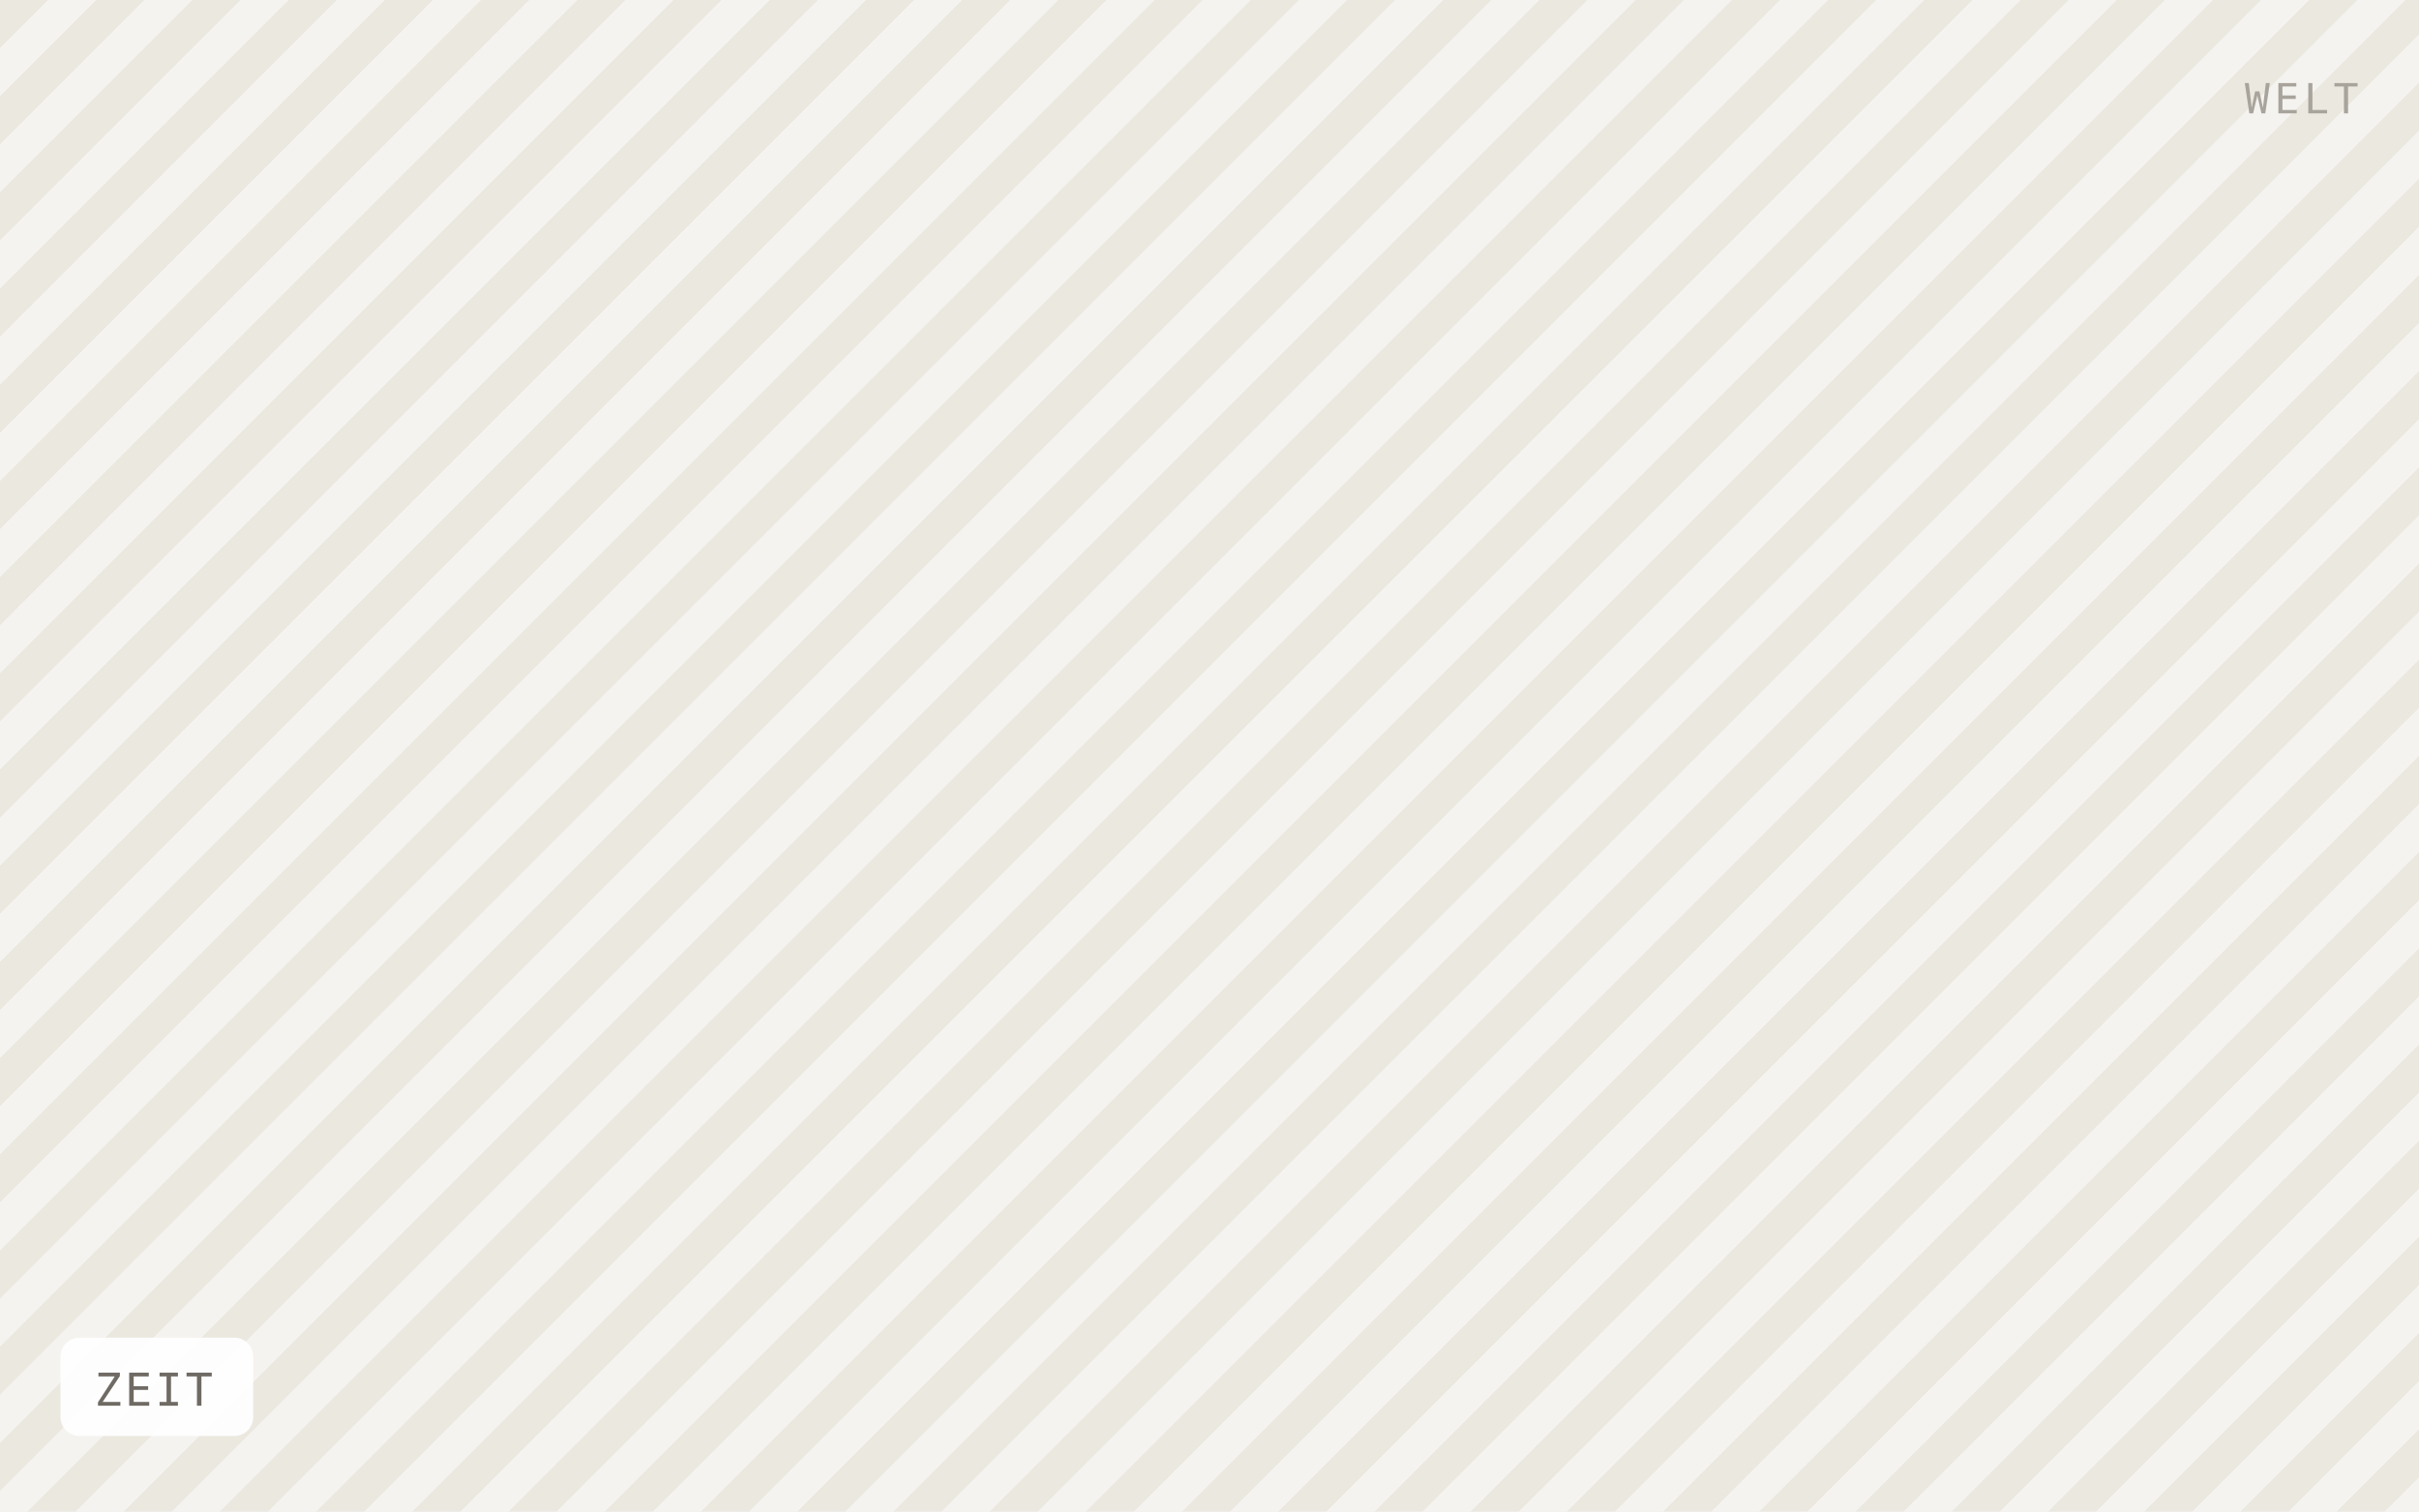
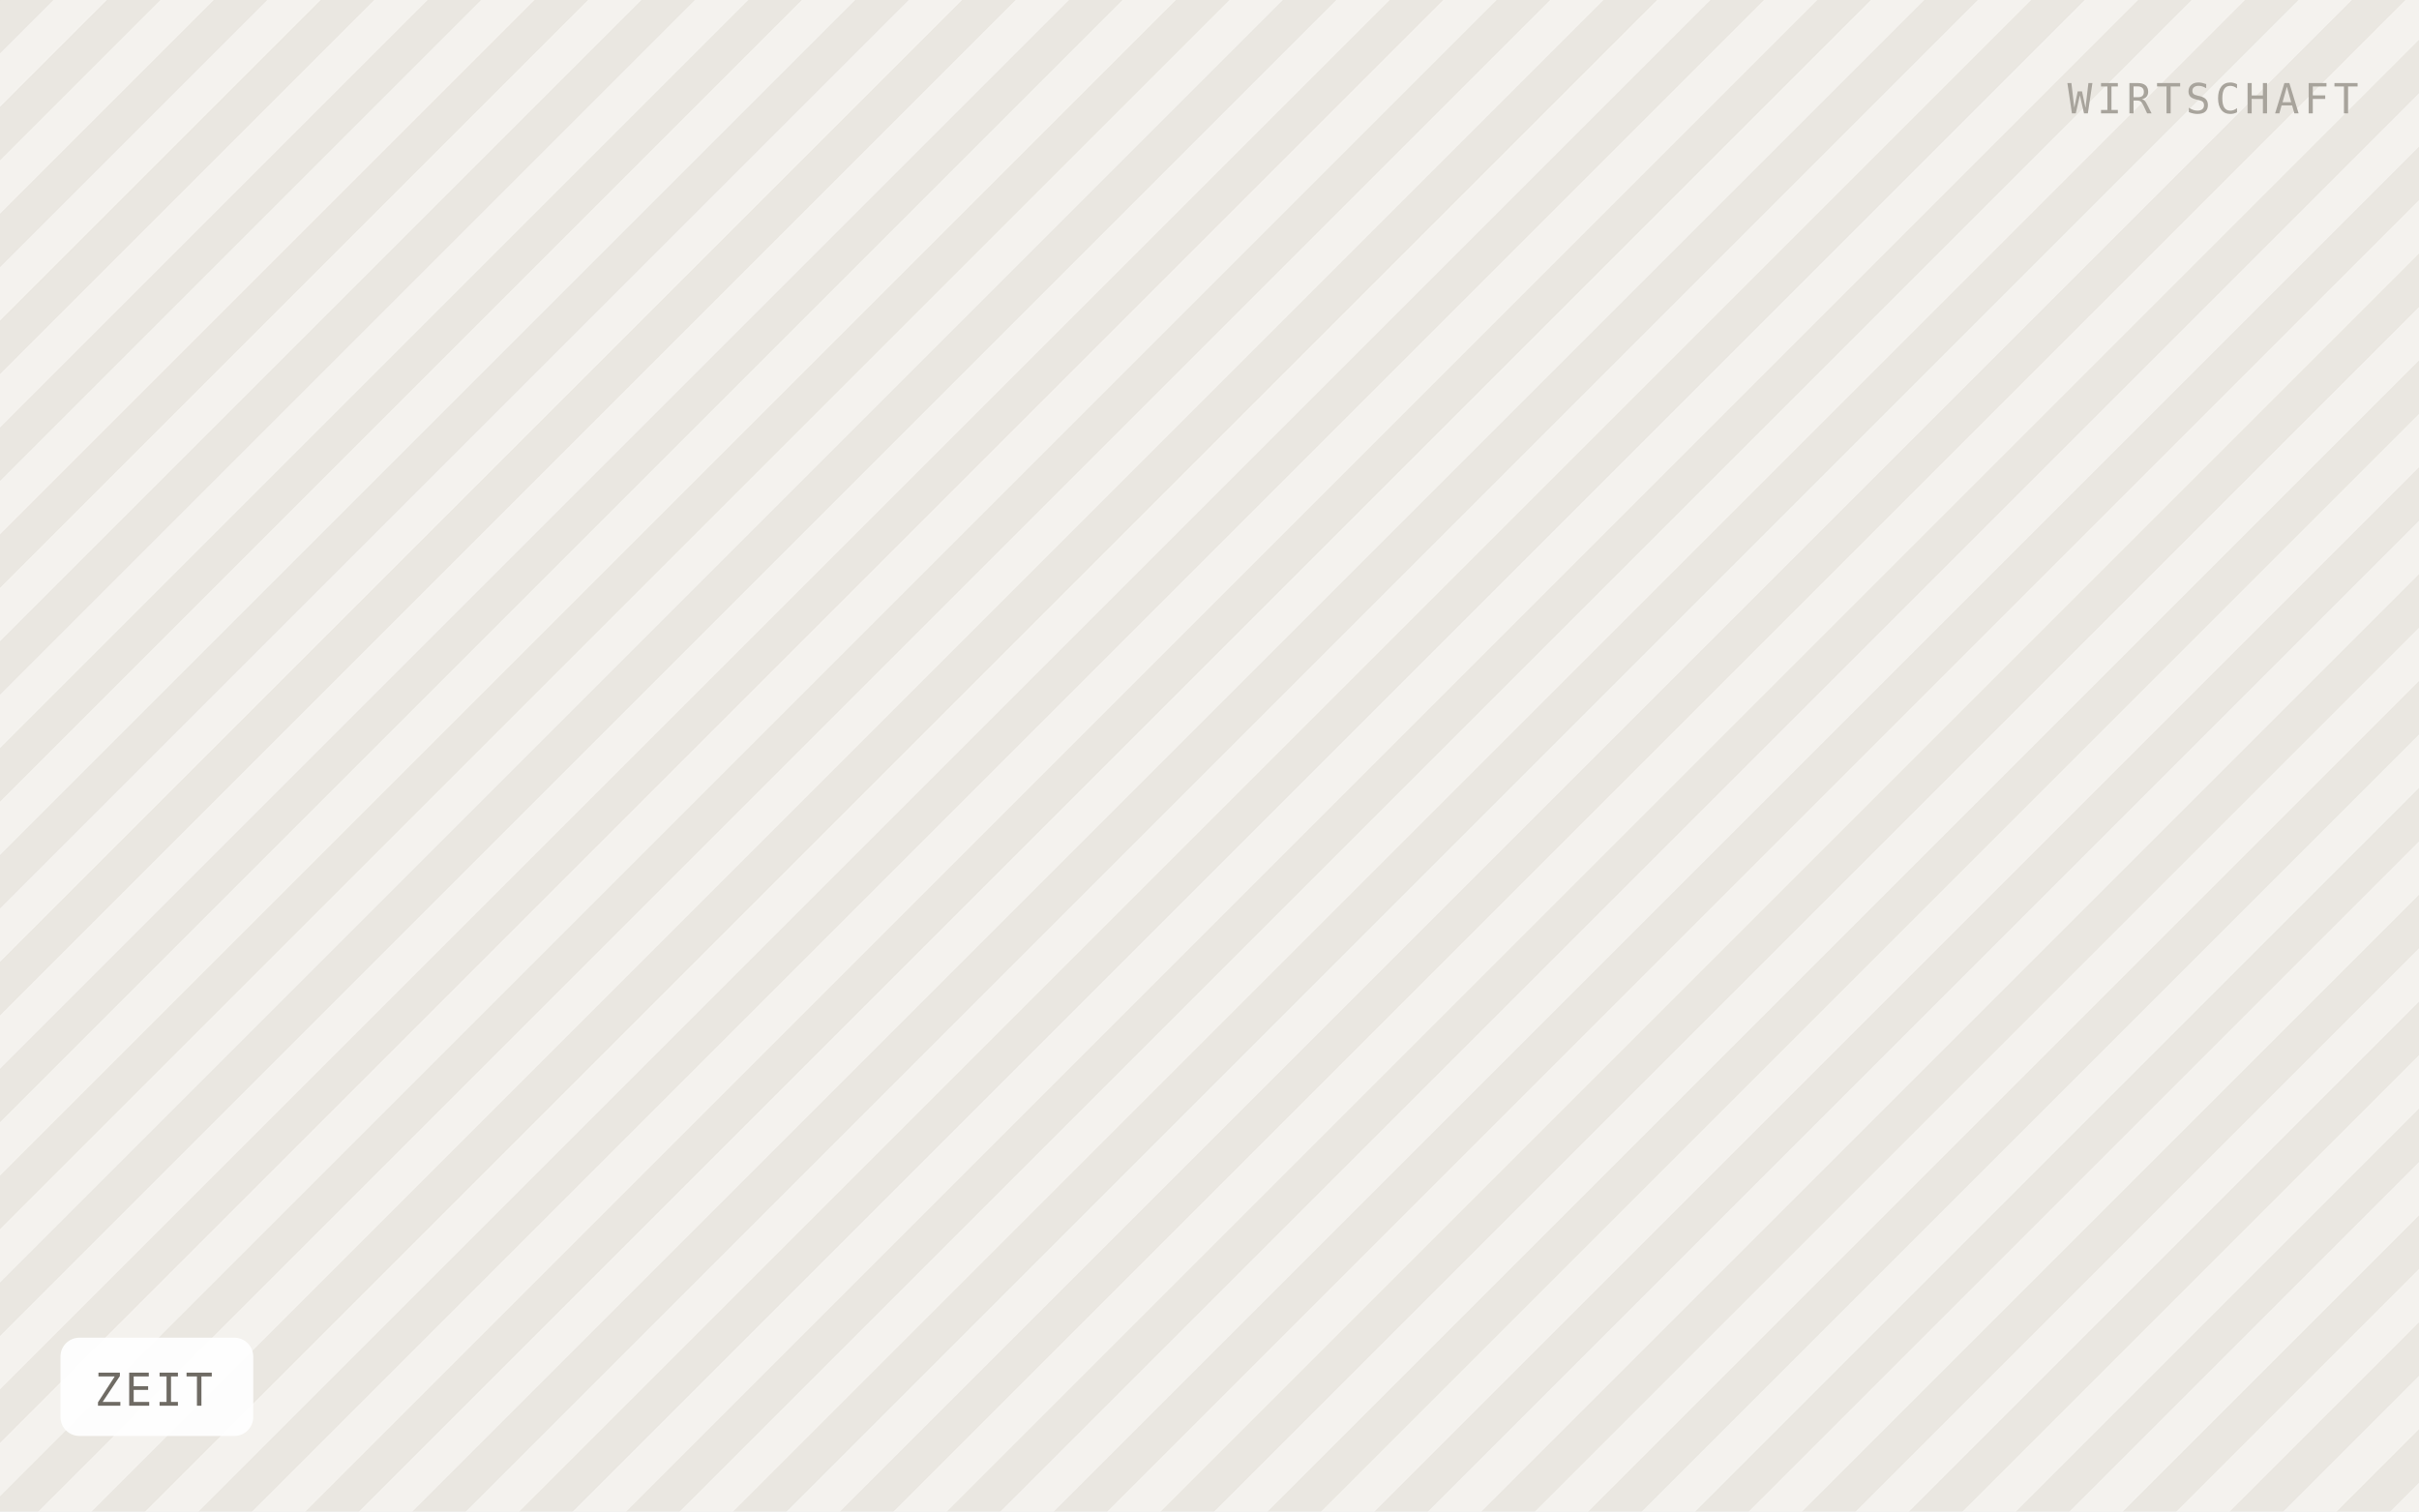
<svg xmlns="http://www.w3.org/2000/svg" viewBox="0 0 640 400" width="640" height="400" role="img" aria-label="ZEIT">
  <defs>
-     <pattern id="h" width="18" height="18" patternTransform="rotate(45)" patternUnits="userSpaceOnUse">
-       <rect width="18" height="18" fill="#f5f3ef" />
-       <rect width="9" height="18" fill="#ebe8e0" />
+     <pattern id="h" width="20" height="20" patternTransform="rotate(45)" patternUnits="userSpaceOnUse">
+       <rect width="20" height="20" fill="#f4f2ee" />
+       <rect width="10" height="20" fill="#eae7e1" />
    </pattern>
  </defs>
  <rect width="640" height="400" fill="url(#h)" />
  <rect x="16" y="354" width="51" height="26" rx="5" fill="#ffffff" fill-opacity="0.92" />
  <text x="25" y="372" font-family="IBM Plex Mono, Menlo, monospace" font-size="12" letter-spacing="0.8" fill="#6f6b64">ZEIT</text>
-   <text x="624" y="30" text-anchor="end" font-family="IBM Plex Mono, Menlo, monospace" font-size="11" letter-spacing="1.2" fill="#a8a49c">WELT</text>
+   <text x="624" y="30" text-anchor="end" font-family="IBM Plex Mono, Menlo, monospace" font-size="11" letter-spacing="1.2" fill="#a8a49c">WIRTSCHAFT</text>
</svg>
